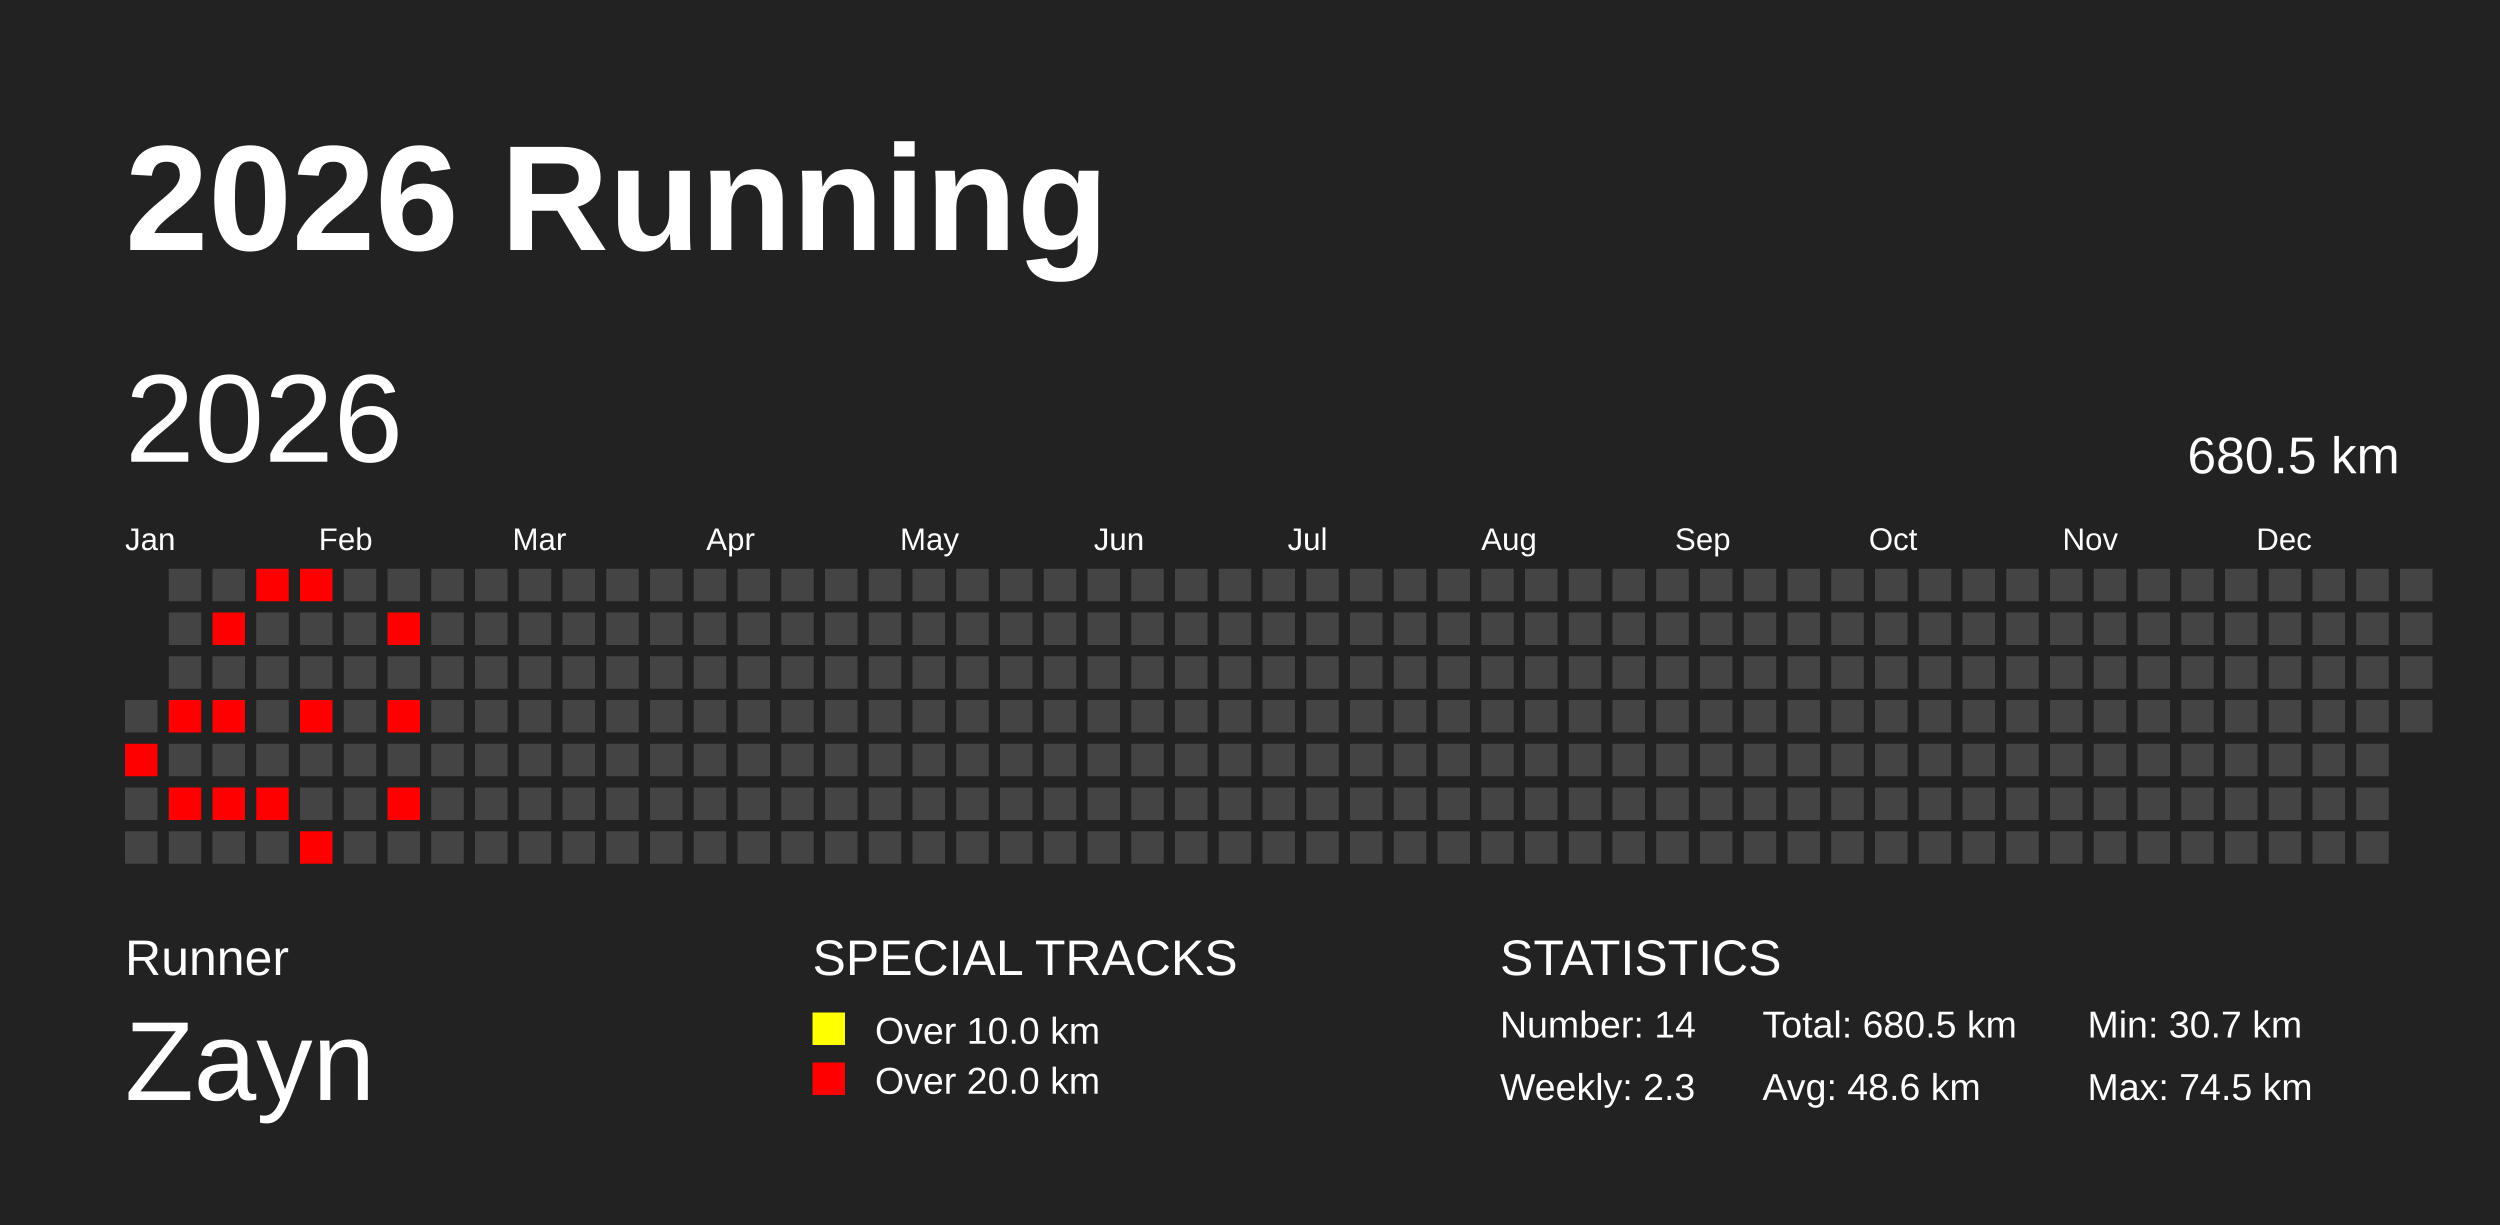
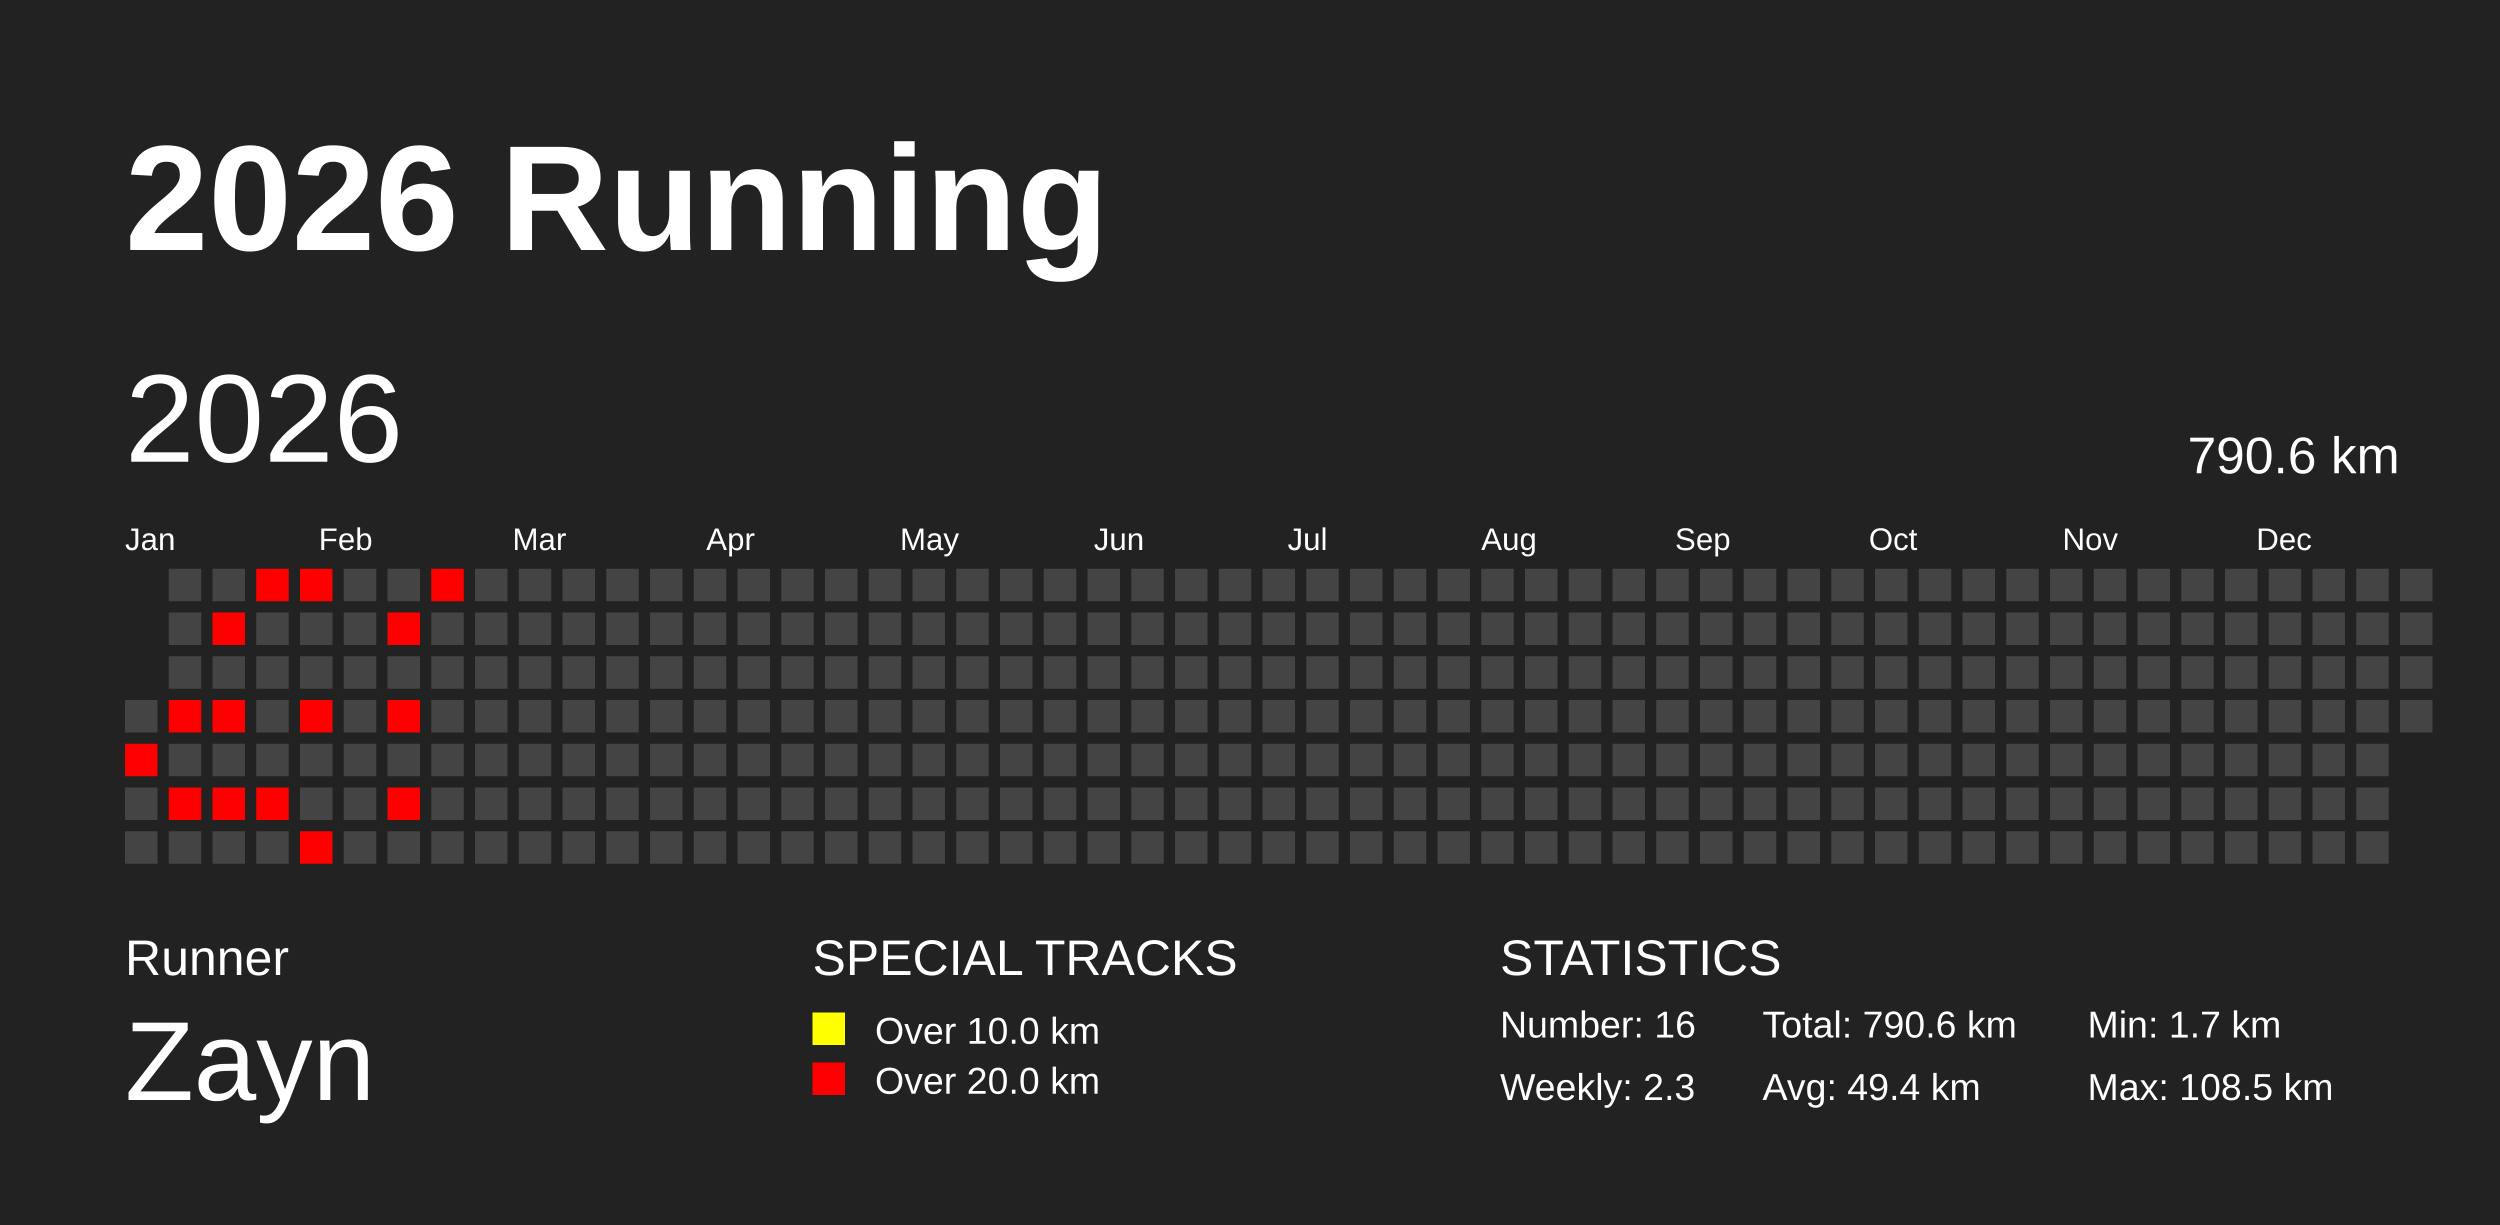
<svg xmlns="http://www.w3.org/2000/svg" baseProfile="full" height="98mm" version="1.1" viewBox="0,0,200,98" width="200mm">
  <defs />
  <rect fill="#222222" height="98" width="200" x="0" y="0" />
  <text fill="#FFFFFF" style="font-size:12px; font-family:Arial; font-weight:bold;" x="10" y="20">2026 Running</text>
  <text fill="#FFFFFF" style="font-size:4px; font-family:Arial" x="10" y="78">Runner</text>
  <text fill="#FFFFFF" style="font-size:9px; font-family:Arial" x="10" y="88">Zayn</text>
  <text fill="#FFFFFF" style="font-size:4px; font-family:Arial" x="65" y="78">SPECIAL TRACKS</text>
  <rect fill="yellow" height="2.6" width="2.6" x="65" y="81" />
  <text fill="#FFFFFF" style="font-size:3px; font-family:Arial" x="70" y="83.5">Over 10.0 km</text>
  <rect fill="red" height="2.6" width="2.6" x="65" y="85" />
  <text fill="#FFFFFF" style="font-size:3px; font-family:Arial" x="70" y="87.5">Over 20.0 km</text>
  <text fill="#FFFFFF" style="font-size:4px; font-family:Arial" x="120" y="78">STATISTICS</text>
-   <text fill="#FFFFFF" style="font-size:3px; font-family:Arial" x="120" y="83">Number: 14</text>
+   <text fill="#FFFFFF" style="font-size:3px; font-family:Arial" x="120" y="83">Number: 16</text>
  <text fill="#FFFFFF" style="font-size:3px; font-family:Arial" x="120" y="88">Weekly: 2.3</text>
-   <text fill="#FFFFFF" style="font-size:3px; font-family:Arial" x="141" y="83">Total: 680.5 km</text>
-   <text fill="#FFFFFF" style="font-size:3px; font-family:Arial" x="141" y="88">Avg: 48.6 km</text>
-   <text fill="#FFFFFF" style="font-size:3px; font-family:Arial" x="167" y="83">Min: 30.7 km</text>
-   <text fill="#FFFFFF" style="font-size:3px; font-family:Arial" x="167" y="88">Max: 74.5 km</text>
+   <text fill="#FFFFFF" style="font-size:3px; font-family:Arial" x="141" y="83">Total: 790.6 km</text>
+   <text fill="#FFFFFF" style="font-size:3px; font-family:Arial" x="141" y="88">Avg: 49.4 km</text>
+   <text fill="#FFFFFF" style="font-size:3px; font-family:Arial" x="167" y="83">Min: 1.7 km</text>
+   <text fill="#FFFFFF" style="font-size:3px; font-family:Arial" x="167" y="88">Max: 108.5 km</text>
  <text dominant-baseline="hanging" fill="#FFFFFF" style="font-size:10.0px; font-family:Arial;" x="10" y="30">2026</text>
-   <text dominant-baseline="hanging" fill="#FFFFFF" style="font-size:4.125px; font-family:Arial;" x="175" y="35">680.5 km</text>
+   <text dominant-baseline="hanging" fill="#FFFFFF" style="font-size:4.125px; font-family:Arial;" x="175" y="35">790.6 km</text>
  <text fill="#FFFFFF" style="font-size:2.5px; font-family:Arial" x="10.0" y="44">Jan</text>
  <text fill="#FFFFFF" style="font-size:2.5px; font-family:Arial" x="25.5" y="44">Feb</text>
  <text fill="#FFFFFF" style="font-size:2.5px; font-family:Arial" x="41.0" y="44">Mar</text>
  <text fill="#FFFFFF" style="font-size:2.5px; font-family:Arial" x="56.5" y="44">Apr</text>
  <text fill="#FFFFFF" style="font-size:2.5px; font-family:Arial" x="72.0" y="44">May</text>
  <text fill="#FFFFFF" style="font-size:2.5px; font-family:Arial" x="87.5" y="44">Jun</text>
  <text fill="#FFFFFF" style="font-size:2.5px; font-family:Arial" x="103.0" y="44">Jul</text>
  <text fill="#FFFFFF" style="font-size:2.5px; font-family:Arial" x="118.5" y="44">Aug</text>
  <text fill="#FFFFFF" style="font-size:2.5px; font-family:Arial" x="134.0" y="44">Sep</text>
  <text fill="#FFFFFF" style="font-size:2.5px; font-family:Arial" x="149.5" y="44">Oct</text>
  <text fill="#FFFFFF" style="font-size:2.5px; font-family:Arial" x="165.0" y="44">Nov</text>
  <text fill="#FFFFFF" style="font-size:2.5px; font-family:Arial" x="180.5" y="44">Dec</text>
  <rect fill="#444444" height="2.6" width="2.6" x="10.0" y="56.0" />
  <rect fill="red" height="2.6" width="2.6" x="10.0" y="59.5" />
  <rect fill="#444444" height="2.6" width="2.6" x="10.0" y="63.0" />
  <rect fill="#444444" height="2.6" width="2.6" x="10.0" y="66.5" />
  <rect fill="#444444" height="2.6" width="2.6" x="13.5" y="45.5" />
  <rect fill="#444444" height="2.6" width="2.6" x="13.5" y="49.0" />
  <rect fill="#444444" height="2.6" width="2.6" x="13.5" y="52.5" />
  <rect fill="red" height="2.6" width="2.6" x="13.5" y="56.0" />
  <rect fill="#444444" height="2.6" width="2.6" x="13.5" y="59.5" />
  <rect fill="red" height="2.6" width="2.6" x="13.5" y="63.0" />
  <rect fill="#444444" height="2.6" width="2.6" x="13.5" y="66.5" />
  <rect fill="#444444" height="2.6" width="2.6" x="17.0" y="45.5" />
  <rect fill="red" height="2.6" width="2.6" x="17.0" y="49.0" />
  <rect fill="#444444" height="2.6" width="2.6" x="17.0" y="52.5" />
  <rect fill="red" height="2.6" width="2.6" x="17.0" y="56.0" />
  <rect fill="#444444" height="2.6" width="2.6" x="17.0" y="59.5" />
  <rect fill="red" height="2.6" width="2.6" x="17.0" y="63.0" />
  <rect fill="#444444" height="2.6" width="2.6" x="17.0" y="66.5" />
  <rect fill="red" height="2.6" width="2.6" x="20.5" y="45.5" />
  <rect fill="#444444" height="2.6" width="2.6" x="20.5" y="49.0" />
  <rect fill="#444444" height="2.6" width="2.6" x="20.5" y="52.5" />
  <rect fill="#444444" height="2.6" width="2.6" x="20.5" y="56.0" />
  <rect fill="#444444" height="2.6" width="2.6" x="20.5" y="59.5" />
  <rect fill="red" height="2.6" width="2.6" x="20.5" y="63.0" />
  <rect fill="#444444" height="2.6" width="2.6" x="20.5" y="66.5" />
  <rect fill="red" height="2.6" width="2.6" x="24.0" y="45.5" />
  <rect fill="#444444" height="2.6" width="2.6" x="24.0" y="49.0" />
  <rect fill="#444444" height="2.6" width="2.6" x="24.0" y="52.5" />
  <rect fill="red" height="2.6" width="2.6" x="24.0" y="56.0" />
  <rect fill="#444444" height="2.6" width="2.6" x="24.0" y="59.5" />
  <rect fill="#444444" height="2.6" width="2.6" x="24.0" y="63.0" />
  <rect fill="red" height="2.6" width="2.6" x="24.0" y="66.5" />
  <rect fill="#444444" height="2.6" width="2.6" x="27.5" y="45.5" />
  <rect fill="#444444" height="2.6" width="2.6" x="27.5" y="49.0" />
  <rect fill="#444444" height="2.6" width="2.6" x="27.5" y="52.5" />
  <rect fill="#444444" height="2.6" width="2.6" x="27.5" y="56.0" />
  <rect fill="#444444" height="2.6" width="2.6" x="27.5" y="59.5" />
  <rect fill="#444444" height="2.6" width="2.6" x="27.5" y="63.0" />
  <rect fill="#444444" height="2.6" width="2.6" x="27.5" y="66.5" />
  <rect fill="#444444" height="2.6" width="2.6" x="31.0" y="45.5" />
  <rect fill="red" height="2.6" width="2.6" x="31.0" y="49.0" />
  <rect fill="#444444" height="2.6" width="2.6" x="31.0" y="52.5" />
  <rect fill="red" height="2.6" width="2.6" x="31.0" y="56.0" />
  <rect fill="#444444" height="2.6" width="2.6" x="31.0" y="59.5" />
  <rect fill="red" height="2.6" width="2.6" x="31.0" y="63.0" />
  <rect fill="#444444" height="2.6" width="2.6" x="31.0" y="66.5" />
-   <rect fill="#444444" height="2.6" width="2.6" x="34.5" y="45.5" />
+   <rect fill="red" height="2.6" width="2.6" x="34.5" y="45.5" />
  <rect fill="#444444" height="2.6" width="2.6" x="34.5" y="49.0" />
  <rect fill="#444444" height="2.6" width="2.6" x="34.5" y="52.5" />
  <rect fill="#444444" height="2.6" width="2.6" x="34.5" y="56.0" />
  <rect fill="#444444" height="2.6" width="2.6" x="34.5" y="59.5" />
  <rect fill="#444444" height="2.6" width="2.6" x="34.5" y="63.0" />
  <rect fill="#444444" height="2.6" width="2.6" x="34.5" y="66.5" />
  <rect fill="#444444" height="2.6" width="2.6" x="38.0" y="45.5" />
  <rect fill="#444444" height="2.6" width="2.6" x="38.0" y="49.0" />
  <rect fill="#444444" height="2.6" width="2.6" x="38.0" y="52.5" />
  <rect fill="#444444" height="2.6" width="2.6" x="38.0" y="56.0" />
  <rect fill="#444444" height="2.6" width="2.6" x="38.0" y="59.5" />
  <rect fill="#444444" height="2.6" width="2.6" x="38.0" y="63.0" />
  <rect fill="#444444" height="2.6" width="2.6" x="38.0" y="66.5" />
  <rect fill="#444444" height="2.6" width="2.6" x="41.5" y="45.5" />
  <rect fill="#444444" height="2.6" width="2.6" x="41.5" y="49.0" />
  <rect fill="#444444" height="2.6" width="2.6" x="41.5" y="52.5" />
  <rect fill="#444444" height="2.6" width="2.6" x="41.5" y="56.0" />
  <rect fill="#444444" height="2.6" width="2.6" x="41.5" y="59.5" />
  <rect fill="#444444" height="2.6" width="2.6" x="41.5" y="63.0" />
  <rect fill="#444444" height="2.6" width="2.6" x="41.5" y="66.5" />
  <rect fill="#444444" height="2.6" width="2.6" x="45.0" y="45.5" />
  <rect fill="#444444" height="2.6" width="2.6" x="45.0" y="49.0" />
  <rect fill="#444444" height="2.6" width="2.6" x="45.0" y="52.5" />
  <rect fill="#444444" height="2.6" width="2.6" x="45.0" y="56.0" />
  <rect fill="#444444" height="2.6" width="2.6" x="45.0" y="59.5" />
  <rect fill="#444444" height="2.6" width="2.6" x="45.0" y="63.0" />
  <rect fill="#444444" height="2.6" width="2.6" x="45.0" y="66.5" />
  <rect fill="#444444" height="2.6" width="2.6" x="48.5" y="45.5" />
  <rect fill="#444444" height="2.6" width="2.6" x="48.5" y="49.0" />
  <rect fill="#444444" height="2.6" width="2.6" x="48.5" y="52.5" />
  <rect fill="#444444" height="2.6" width="2.6" x="48.5" y="56.0" />
  <rect fill="#444444" height="2.6" width="2.6" x="48.5" y="59.5" />
  <rect fill="#444444" height="2.6" width="2.6" x="48.5" y="63.0" />
  <rect fill="#444444" height="2.6" width="2.6" x="48.5" y="66.5" />
  <rect fill="#444444" height="2.6" width="2.6" x="52.0" y="45.5" />
  <rect fill="#444444" height="2.6" width="2.6" x="52.0" y="49.0" />
  <rect fill="#444444" height="2.6" width="2.6" x="52.0" y="52.5" />
  <rect fill="#444444" height="2.6" width="2.6" x="52.0" y="56.0" />
  <rect fill="#444444" height="2.6" width="2.6" x="52.0" y="59.5" />
  <rect fill="#444444" height="2.6" width="2.6" x="52.0" y="63.0" />
  <rect fill="#444444" height="2.6" width="2.6" x="52.0" y="66.5" />
  <rect fill="#444444" height="2.6" width="2.6" x="55.5" y="45.5" />
  <rect fill="#444444" height="2.6" width="2.6" x="55.5" y="49.0" />
  <rect fill="#444444" height="2.6" width="2.6" x="55.5" y="52.5" />
  <rect fill="#444444" height="2.6" width="2.6" x="55.5" y="56.0" />
  <rect fill="#444444" height="2.6" width="2.6" x="55.5" y="59.5" />
  <rect fill="#444444" height="2.6" width="2.6" x="55.5" y="63.0" />
  <rect fill="#444444" height="2.6" width="2.6" x="55.5" y="66.5" />
  <rect fill="#444444" height="2.6" width="2.6" x="59.0" y="45.5" />
  <rect fill="#444444" height="2.6" width="2.6" x="59.0" y="49.0" />
  <rect fill="#444444" height="2.6" width="2.6" x="59.0" y="52.5" />
  <rect fill="#444444" height="2.6" width="2.6" x="59.0" y="56.0" />
  <rect fill="#444444" height="2.6" width="2.6" x="59.0" y="59.5" />
  <rect fill="#444444" height="2.6" width="2.6" x="59.0" y="63.0" />
  <rect fill="#444444" height="2.6" width="2.6" x="59.0" y="66.5" />
  <rect fill="#444444" height="2.6" width="2.6" x="62.5" y="45.5" />
  <rect fill="#444444" height="2.6" width="2.6" x="62.5" y="49.0" />
  <rect fill="#444444" height="2.6" width="2.6" x="62.5" y="52.5" />
  <rect fill="#444444" height="2.6" width="2.6" x="62.5" y="56.0" />
  <rect fill="#444444" height="2.6" width="2.6" x="62.5" y="59.5" />
  <rect fill="#444444" height="2.6" width="2.6" x="62.5" y="63.0" />
  <rect fill="#444444" height="2.6" width="2.6" x="62.5" y="66.5" />
  <rect fill="#444444" height="2.6" width="2.6" x="66.0" y="45.5" />
  <rect fill="#444444" height="2.6" width="2.6" x="66.0" y="49.0" />
  <rect fill="#444444" height="2.6" width="2.6" x="66.0" y="52.5" />
  <rect fill="#444444" height="2.6" width="2.6" x="66.0" y="56.0" />
  <rect fill="#444444" height="2.6" width="2.6" x="66.0" y="59.5" />
  <rect fill="#444444" height="2.6" width="2.6" x="66.0" y="63.0" />
  <rect fill="#444444" height="2.6" width="2.6" x="66.0" y="66.5" />
  <rect fill="#444444" height="2.6" width="2.6" x="69.5" y="45.5" />
  <rect fill="#444444" height="2.6" width="2.6" x="69.5" y="49.0" />
  <rect fill="#444444" height="2.6" width="2.6" x="69.5" y="52.5" />
  <rect fill="#444444" height="2.6" width="2.6" x="69.5" y="56.0" />
  <rect fill="#444444" height="2.6" width="2.6" x="69.5" y="59.5" />
  <rect fill="#444444" height="2.6" width="2.6" x="69.5" y="63.0" />
  <rect fill="#444444" height="2.6" width="2.6" x="69.5" y="66.5" />
  <rect fill="#444444" height="2.6" width="2.6" x="73.0" y="45.5" />
  <rect fill="#444444" height="2.6" width="2.6" x="73.0" y="49.0" />
  <rect fill="#444444" height="2.6" width="2.6" x="73.0" y="52.5" />
  <rect fill="#444444" height="2.6" width="2.6" x="73.0" y="56.0" />
  <rect fill="#444444" height="2.6" width="2.6" x="73.0" y="59.5" />
  <rect fill="#444444" height="2.6" width="2.6" x="73.0" y="63.0" />
  <rect fill="#444444" height="2.6" width="2.6" x="73.0" y="66.5" />
  <rect fill="#444444" height="2.6" width="2.6" x="76.5" y="45.5" />
  <rect fill="#444444" height="2.6" width="2.6" x="76.5" y="49.0" />
  <rect fill="#444444" height="2.6" width="2.6" x="76.5" y="52.5" />
  <rect fill="#444444" height="2.6" width="2.6" x="76.5" y="56.0" />
  <rect fill="#444444" height="2.6" width="2.6" x="76.5" y="59.5" />
  <rect fill="#444444" height="2.6" width="2.6" x="76.5" y="63.0" />
  <rect fill="#444444" height="2.6" width="2.6" x="76.5" y="66.5" />
  <rect fill="#444444" height="2.6" width="2.6" x="80.0" y="45.5" />
  <rect fill="#444444" height="2.6" width="2.6" x="80.0" y="49.0" />
  <rect fill="#444444" height="2.6" width="2.6" x="80.0" y="52.5" />
  <rect fill="#444444" height="2.6" width="2.6" x="80.0" y="56.0" />
  <rect fill="#444444" height="2.6" width="2.6" x="80.0" y="59.5" />
  <rect fill="#444444" height="2.6" width="2.6" x="80.0" y="63.0" />
  <rect fill="#444444" height="2.6" width="2.6" x="80.0" y="66.5" />
  <rect fill="#444444" height="2.6" width="2.6" x="83.5" y="45.5" />
  <rect fill="#444444" height="2.6" width="2.6" x="83.5" y="49.0" />
  <rect fill="#444444" height="2.6" width="2.6" x="83.5" y="52.5" />
  <rect fill="#444444" height="2.6" width="2.6" x="83.5" y="56.0" />
  <rect fill="#444444" height="2.6" width="2.6" x="83.5" y="59.5" />
  <rect fill="#444444" height="2.6" width="2.6" x="83.5" y="63.0" />
  <rect fill="#444444" height="2.6" width="2.6" x="83.5" y="66.5" />
  <rect fill="#444444" height="2.6" width="2.6" x="87.0" y="45.5" />
  <rect fill="#444444" height="2.6" width="2.6" x="87.0" y="49.0" />
  <rect fill="#444444" height="2.6" width="2.6" x="87.0" y="52.5" />
  <rect fill="#444444" height="2.6" width="2.6" x="87.0" y="56.0" />
  <rect fill="#444444" height="2.6" width="2.6" x="87.0" y="59.5" />
  <rect fill="#444444" height="2.6" width="2.6" x="87.0" y="63.0" />
  <rect fill="#444444" height="2.6" width="2.6" x="87.0" y="66.5" />
  <rect fill="#444444" height="2.6" width="2.6" x="90.5" y="45.5" />
  <rect fill="#444444" height="2.6" width="2.6" x="90.5" y="49.0" />
  <rect fill="#444444" height="2.6" width="2.6" x="90.5" y="52.5" />
  <rect fill="#444444" height="2.6" width="2.6" x="90.5" y="56.0" />
  <rect fill="#444444" height="2.6" width="2.6" x="90.5" y="59.5" />
  <rect fill="#444444" height="2.6" width="2.6" x="90.5" y="63.0" />
  <rect fill="#444444" height="2.6" width="2.6" x="90.5" y="66.5" />
  <rect fill="#444444" height="2.6" width="2.6" x="94.0" y="45.5" />
  <rect fill="#444444" height="2.6" width="2.6" x="94.0" y="49.0" />
  <rect fill="#444444" height="2.6" width="2.6" x="94.0" y="52.5" />
  <rect fill="#444444" height="2.6" width="2.6" x="94.0" y="56.0" />
  <rect fill="#444444" height="2.6" width="2.6" x="94.0" y="59.5" />
  <rect fill="#444444" height="2.6" width="2.6" x="94.0" y="63.0" />
  <rect fill="#444444" height="2.6" width="2.6" x="94.0" y="66.5" />
  <rect fill="#444444" height="2.6" width="2.6" x="97.5" y="45.5" />
  <rect fill="#444444" height="2.6" width="2.6" x="97.5" y="49.0" />
  <rect fill="#444444" height="2.6" width="2.6" x="97.5" y="52.5" />
  <rect fill="#444444" height="2.6" width="2.6" x="97.5" y="56.0" />
  <rect fill="#444444" height="2.6" width="2.6" x="97.5" y="59.5" />
  <rect fill="#444444" height="2.6" width="2.6" x="97.5" y="63.0" />
  <rect fill="#444444" height="2.6" width="2.6" x="97.5" y="66.5" />
  <rect fill="#444444" height="2.6" width="2.6" x="101.0" y="45.5" />
  <rect fill="#444444" height="2.6" width="2.6" x="101.0" y="49.0" />
  <rect fill="#444444" height="2.6" width="2.6" x="101.0" y="52.5" />
  <rect fill="#444444" height="2.6" width="2.6" x="101.0" y="56.0" />
  <rect fill="#444444" height="2.6" width="2.6" x="101.0" y="59.5" />
  <rect fill="#444444" height="2.6" width="2.6" x="101.0" y="63.0" />
  <rect fill="#444444" height="2.6" width="2.6" x="101.0" y="66.5" />
  <rect fill="#444444" height="2.6" width="2.6" x="104.5" y="45.5" />
  <rect fill="#444444" height="2.6" width="2.6" x="104.5" y="49.0" />
  <rect fill="#444444" height="2.6" width="2.6" x="104.5" y="52.5" />
  <rect fill="#444444" height="2.6" width="2.6" x="104.5" y="56.0" />
  <rect fill="#444444" height="2.6" width="2.6" x="104.5" y="59.5" />
  <rect fill="#444444" height="2.6" width="2.6" x="104.5" y="63.0" />
  <rect fill="#444444" height="2.6" width="2.6" x="104.5" y="66.5" />
  <rect fill="#444444" height="2.6" width="2.6" x="108.0" y="45.5" />
  <rect fill="#444444" height="2.6" width="2.6" x="108.0" y="49.0" />
  <rect fill="#444444" height="2.6" width="2.6" x="108.0" y="52.5" />
  <rect fill="#444444" height="2.6" width="2.6" x="108.0" y="56.0" />
  <rect fill="#444444" height="2.6" width="2.6" x="108.0" y="59.5" />
  <rect fill="#444444" height="2.6" width="2.6" x="108.0" y="63.0" />
  <rect fill="#444444" height="2.6" width="2.6" x="108.0" y="66.5" />
  <rect fill="#444444" height="2.6" width="2.6" x="111.5" y="45.5" />
  <rect fill="#444444" height="2.6" width="2.6" x="111.5" y="49.0" />
  <rect fill="#444444" height="2.6" width="2.6" x="111.5" y="52.5" />
  <rect fill="#444444" height="2.6" width="2.6" x="111.5" y="56.0" />
  <rect fill="#444444" height="2.6" width="2.6" x="111.5" y="59.5" />
  <rect fill="#444444" height="2.6" width="2.6" x="111.5" y="63.0" />
  <rect fill="#444444" height="2.6" width="2.6" x="111.5" y="66.5" />
  <rect fill="#444444" height="2.6" width="2.6" x="115.0" y="45.5" />
  <rect fill="#444444" height="2.6" width="2.6" x="115.0" y="49.0" />
  <rect fill="#444444" height="2.6" width="2.6" x="115.0" y="52.5" />
  <rect fill="#444444" height="2.6" width="2.6" x="115.0" y="56.0" />
  <rect fill="#444444" height="2.6" width="2.6" x="115.0" y="59.5" />
  <rect fill="#444444" height="2.6" width="2.6" x="115.0" y="63.0" />
  <rect fill="#444444" height="2.6" width="2.6" x="115.0" y="66.5" />
  <rect fill="#444444" height="2.6" width="2.6" x="118.5" y="45.5" />
  <rect fill="#444444" height="2.6" width="2.6" x="118.5" y="49.0" />
  <rect fill="#444444" height="2.6" width="2.6" x="118.5" y="52.5" />
  <rect fill="#444444" height="2.6" width="2.6" x="118.5" y="56.0" />
  <rect fill="#444444" height="2.6" width="2.6" x="118.5" y="59.5" />
  <rect fill="#444444" height="2.6" width="2.6" x="118.5" y="63.0" />
  <rect fill="#444444" height="2.6" width="2.6" x="118.5" y="66.5" />
  <rect fill="#444444" height="2.6" width="2.6" x="122.0" y="45.5" />
  <rect fill="#444444" height="2.6" width="2.6" x="122.0" y="49.0" />
  <rect fill="#444444" height="2.6" width="2.6" x="122.0" y="52.5" />
  <rect fill="#444444" height="2.6" width="2.6" x="122.0" y="56.0" />
  <rect fill="#444444" height="2.6" width="2.6" x="122.0" y="59.5" />
  <rect fill="#444444" height="2.6" width="2.6" x="122.0" y="63.0" />
  <rect fill="#444444" height="2.6" width="2.6" x="122.0" y="66.5" />
  <rect fill="#444444" height="2.6" width="2.6" x="125.5" y="45.5" />
  <rect fill="#444444" height="2.6" width="2.6" x="125.5" y="49.0" />
  <rect fill="#444444" height="2.6" width="2.6" x="125.5" y="52.5" />
  <rect fill="#444444" height="2.6" width="2.6" x="125.5" y="56.0" />
  <rect fill="#444444" height="2.6" width="2.6" x="125.5" y="59.5" />
  <rect fill="#444444" height="2.6" width="2.6" x="125.5" y="63.0" />
  <rect fill="#444444" height="2.6" width="2.6" x="125.5" y="66.5" />
  <rect fill="#444444" height="2.6" width="2.6" x="129.0" y="45.5" />
  <rect fill="#444444" height="2.6" width="2.6" x="129.0" y="49.0" />
  <rect fill="#444444" height="2.6" width="2.6" x="129.0" y="52.5" />
  <rect fill="#444444" height="2.6" width="2.6" x="129.0" y="56.0" />
  <rect fill="#444444" height="2.6" width="2.6" x="129.0" y="59.5" />
  <rect fill="#444444" height="2.6" width="2.6" x="129.0" y="63.0" />
  <rect fill="#444444" height="2.6" width="2.6" x="129.0" y="66.5" />
  <rect fill="#444444" height="2.6" width="2.6" x="132.5" y="45.5" />
  <rect fill="#444444" height="2.6" width="2.6" x="132.5" y="49.0" />
  <rect fill="#444444" height="2.6" width="2.6" x="132.5" y="52.5" />
  <rect fill="#444444" height="2.6" width="2.6" x="132.5" y="56.0" />
  <rect fill="#444444" height="2.6" width="2.6" x="132.5" y="59.5" />
  <rect fill="#444444" height="2.6" width="2.6" x="132.5" y="63.0" />
  <rect fill="#444444" height="2.6" width="2.6" x="132.5" y="66.5" />
  <rect fill="#444444" height="2.6" width="2.6" x="136.0" y="45.5" />
  <rect fill="#444444" height="2.6" width="2.6" x="136.0" y="49.0" />
  <rect fill="#444444" height="2.6" width="2.6" x="136.0" y="52.5" />
  <rect fill="#444444" height="2.6" width="2.6" x="136.0" y="56.0" />
  <rect fill="#444444" height="2.6" width="2.6" x="136.0" y="59.5" />
  <rect fill="#444444" height="2.6" width="2.6" x="136.0" y="63.0" />
  <rect fill="#444444" height="2.6" width="2.6" x="136.0" y="66.5" />
  <rect fill="#444444" height="2.6" width="2.6" x="139.5" y="45.5" />
  <rect fill="#444444" height="2.6" width="2.6" x="139.5" y="49.0" />
  <rect fill="#444444" height="2.6" width="2.6" x="139.5" y="52.5" />
  <rect fill="#444444" height="2.6" width="2.6" x="139.5" y="56.0" />
  <rect fill="#444444" height="2.6" width="2.6" x="139.5" y="59.5" />
  <rect fill="#444444" height="2.6" width="2.6" x="139.5" y="63.0" />
  <rect fill="#444444" height="2.6" width="2.6" x="139.5" y="66.5" />
  <rect fill="#444444" height="2.6" width="2.6" x="143.0" y="45.5" />
  <rect fill="#444444" height="2.6" width="2.6" x="143.0" y="49.0" />
  <rect fill="#444444" height="2.6" width="2.6" x="143.0" y="52.5" />
  <rect fill="#444444" height="2.6" width="2.6" x="143.0" y="56.0" />
  <rect fill="#444444" height="2.6" width="2.6" x="143.0" y="59.5" />
  <rect fill="#444444" height="2.6" width="2.6" x="143.0" y="63.0" />
  <rect fill="#444444" height="2.6" width="2.6" x="143.0" y="66.5" />
  <rect fill="#444444" height="2.6" width="2.6" x="146.5" y="45.5" />
  <rect fill="#444444" height="2.6" width="2.6" x="146.5" y="49.0" />
  <rect fill="#444444" height="2.6" width="2.6" x="146.5" y="52.5" />
  <rect fill="#444444" height="2.6" width="2.6" x="146.5" y="56.0" />
  <rect fill="#444444" height="2.6" width="2.6" x="146.5" y="59.5" />
  <rect fill="#444444" height="2.6" width="2.6" x="146.5" y="63.0" />
  <rect fill="#444444" height="2.6" width="2.6" x="146.5" y="66.5" />
  <rect fill="#444444" height="2.6" width="2.6" x="150.0" y="45.5" />
  <rect fill="#444444" height="2.6" width="2.6" x="150.0" y="49.0" />
  <rect fill="#444444" height="2.6" width="2.6" x="150.0" y="52.5" />
  <rect fill="#444444" height="2.6" width="2.6" x="150.0" y="56.0" />
  <rect fill="#444444" height="2.6" width="2.6" x="150.0" y="59.5" />
  <rect fill="#444444" height="2.6" width="2.6" x="150.0" y="63.0" />
  <rect fill="#444444" height="2.6" width="2.6" x="150.0" y="66.5" />
  <rect fill="#444444" height="2.6" width="2.6" x="153.5" y="45.5" />
  <rect fill="#444444" height="2.6" width="2.6" x="153.5" y="49.0" />
  <rect fill="#444444" height="2.6" width="2.6" x="153.5" y="52.5" />
  <rect fill="#444444" height="2.6" width="2.6" x="153.5" y="56.0" />
  <rect fill="#444444" height="2.6" width="2.6" x="153.5" y="59.5" />
  <rect fill="#444444" height="2.6" width="2.6" x="153.5" y="63.0" />
  <rect fill="#444444" height="2.6" width="2.6" x="153.5" y="66.5" />
  <rect fill="#444444" height="2.6" width="2.6" x="157.0" y="45.5" />
  <rect fill="#444444" height="2.6" width="2.6" x="157.0" y="49.0" />
  <rect fill="#444444" height="2.6" width="2.6" x="157.0" y="52.5" />
  <rect fill="#444444" height="2.6" width="2.6" x="157.0" y="56.0" />
  <rect fill="#444444" height="2.6" width="2.6" x="157.0" y="59.5" />
  <rect fill="#444444" height="2.6" width="2.6" x="157.0" y="63.0" />
  <rect fill="#444444" height="2.6" width="2.6" x="157.0" y="66.5" />
  <rect fill="#444444" height="2.6" width="2.6" x="160.5" y="45.5" />
  <rect fill="#444444" height="2.6" width="2.6" x="160.5" y="49.0" />
  <rect fill="#444444" height="2.6" width="2.6" x="160.5" y="52.5" />
  <rect fill="#444444" height="2.6" width="2.6" x="160.5" y="56.0" />
  <rect fill="#444444" height="2.6" width="2.6" x="160.5" y="59.5" />
  <rect fill="#444444" height="2.6" width="2.6" x="160.5" y="63.0" />
  <rect fill="#444444" height="2.6" width="2.6" x="160.5" y="66.5" />
  <rect fill="#444444" height="2.6" width="2.6" x="164.0" y="45.5" />
  <rect fill="#444444" height="2.6" width="2.6" x="164.0" y="49.0" />
  <rect fill="#444444" height="2.6" width="2.6" x="164.0" y="52.5" />
  <rect fill="#444444" height="2.6" width="2.6" x="164.0" y="56.0" />
  <rect fill="#444444" height="2.6" width="2.6" x="164.0" y="59.5" />
  <rect fill="#444444" height="2.6" width="2.6" x="164.0" y="63.0" />
  <rect fill="#444444" height="2.6" width="2.6" x="164.0" y="66.5" />
  <rect fill="#444444" height="2.6" width="2.6" x="167.5" y="45.5" />
  <rect fill="#444444" height="2.6" width="2.6" x="167.5" y="49.0" />
  <rect fill="#444444" height="2.6" width="2.6" x="167.5" y="52.5" />
  <rect fill="#444444" height="2.6" width="2.6" x="167.5" y="56.0" />
  <rect fill="#444444" height="2.6" width="2.6" x="167.5" y="59.5" />
  <rect fill="#444444" height="2.6" width="2.6" x="167.5" y="63.0" />
  <rect fill="#444444" height="2.6" width="2.6" x="167.5" y="66.5" />
  <rect fill="#444444" height="2.6" width="2.6" x="171.0" y="45.5" />
  <rect fill="#444444" height="2.6" width="2.6" x="171.0" y="49.0" />
  <rect fill="#444444" height="2.6" width="2.6" x="171.0" y="52.5" />
  <rect fill="#444444" height="2.6" width="2.6" x="171.0" y="56.0" />
  <rect fill="#444444" height="2.6" width="2.6" x="171.0" y="59.5" />
  <rect fill="#444444" height="2.6" width="2.6" x="171.0" y="63.0" />
  <rect fill="#444444" height="2.6" width="2.6" x="171.0" y="66.5" />
  <rect fill="#444444" height="2.6" width="2.6" x="174.5" y="45.5" />
  <rect fill="#444444" height="2.6" width="2.6" x="174.5" y="49.0" />
  <rect fill="#444444" height="2.6" width="2.6" x="174.5" y="52.5" />
  <rect fill="#444444" height="2.6" width="2.6" x="174.5" y="56.0" />
  <rect fill="#444444" height="2.6" width="2.6" x="174.5" y="59.5" />
  <rect fill="#444444" height="2.6" width="2.6" x="174.5" y="63.0" />
  <rect fill="#444444" height="2.6" width="2.6" x="174.5" y="66.5" />
  <rect fill="#444444" height="2.6" width="2.6" x="178.0" y="45.5" />
  <rect fill="#444444" height="2.6" width="2.6" x="178.0" y="49.0" />
  <rect fill="#444444" height="2.6" width="2.6" x="178.0" y="52.5" />
  <rect fill="#444444" height="2.6" width="2.6" x="178.0" y="56.0" />
  <rect fill="#444444" height="2.6" width="2.6" x="178.0" y="59.5" />
  <rect fill="#444444" height="2.6" width="2.6" x="178.0" y="63.0" />
  <rect fill="#444444" height="2.6" width="2.6" x="178.0" y="66.5" />
  <rect fill="#444444" height="2.6" width="2.6" x="181.5" y="45.5" />
  <rect fill="#444444" height="2.6" width="2.6" x="181.5" y="49.0" />
  <rect fill="#444444" height="2.6" width="2.6" x="181.5" y="52.5" />
  <rect fill="#444444" height="2.6" width="2.6" x="181.5" y="56.0" />
  <rect fill="#444444" height="2.6" width="2.6" x="181.5" y="59.5" />
  <rect fill="#444444" height="2.6" width="2.6" x="181.5" y="63.0" />
  <rect fill="#444444" height="2.6" width="2.6" x="181.5" y="66.5" />
  <rect fill="#444444" height="2.6" width="2.6" x="185.0" y="45.5" />
  <rect fill="#444444" height="2.6" width="2.6" x="185.0" y="49.0" />
  <rect fill="#444444" height="2.6" width="2.6" x="185.0" y="52.5" />
  <rect fill="#444444" height="2.6" width="2.6" x="185.0" y="56.0" />
  <rect fill="#444444" height="2.6" width="2.6" x="185.0" y="59.5" />
  <rect fill="#444444" height="2.6" width="2.6" x="185.0" y="63.0" />
  <rect fill="#444444" height="2.6" width="2.6" x="185.0" y="66.5" />
  <rect fill="#444444" height="2.6" width="2.6" x="188.5" y="45.5" />
  <rect fill="#444444" height="2.6" width="2.6" x="188.5" y="49.0" />
  <rect fill="#444444" height="2.6" width="2.6" x="188.5" y="52.5" />
  <rect fill="#444444" height="2.6" width="2.6" x="188.5" y="56.0" />
  <rect fill="#444444" height="2.6" width="2.6" x="188.5" y="59.5" />
  <rect fill="#444444" height="2.6" width="2.6" x="188.5" y="63.0" />
  <rect fill="#444444" height="2.6" width="2.6" x="188.5" y="66.5" />
  <rect fill="#444444" height="2.6" width="2.6" x="192.0" y="45.5" />
  <rect fill="#444444" height="2.6" width="2.6" x="192.0" y="49.0" />
  <rect fill="#444444" height="2.6" width="2.6" x="192.0" y="52.5" />
  <rect fill="#444444" height="2.6" width="2.6" x="192.0" y="56.0" />
</svg>
